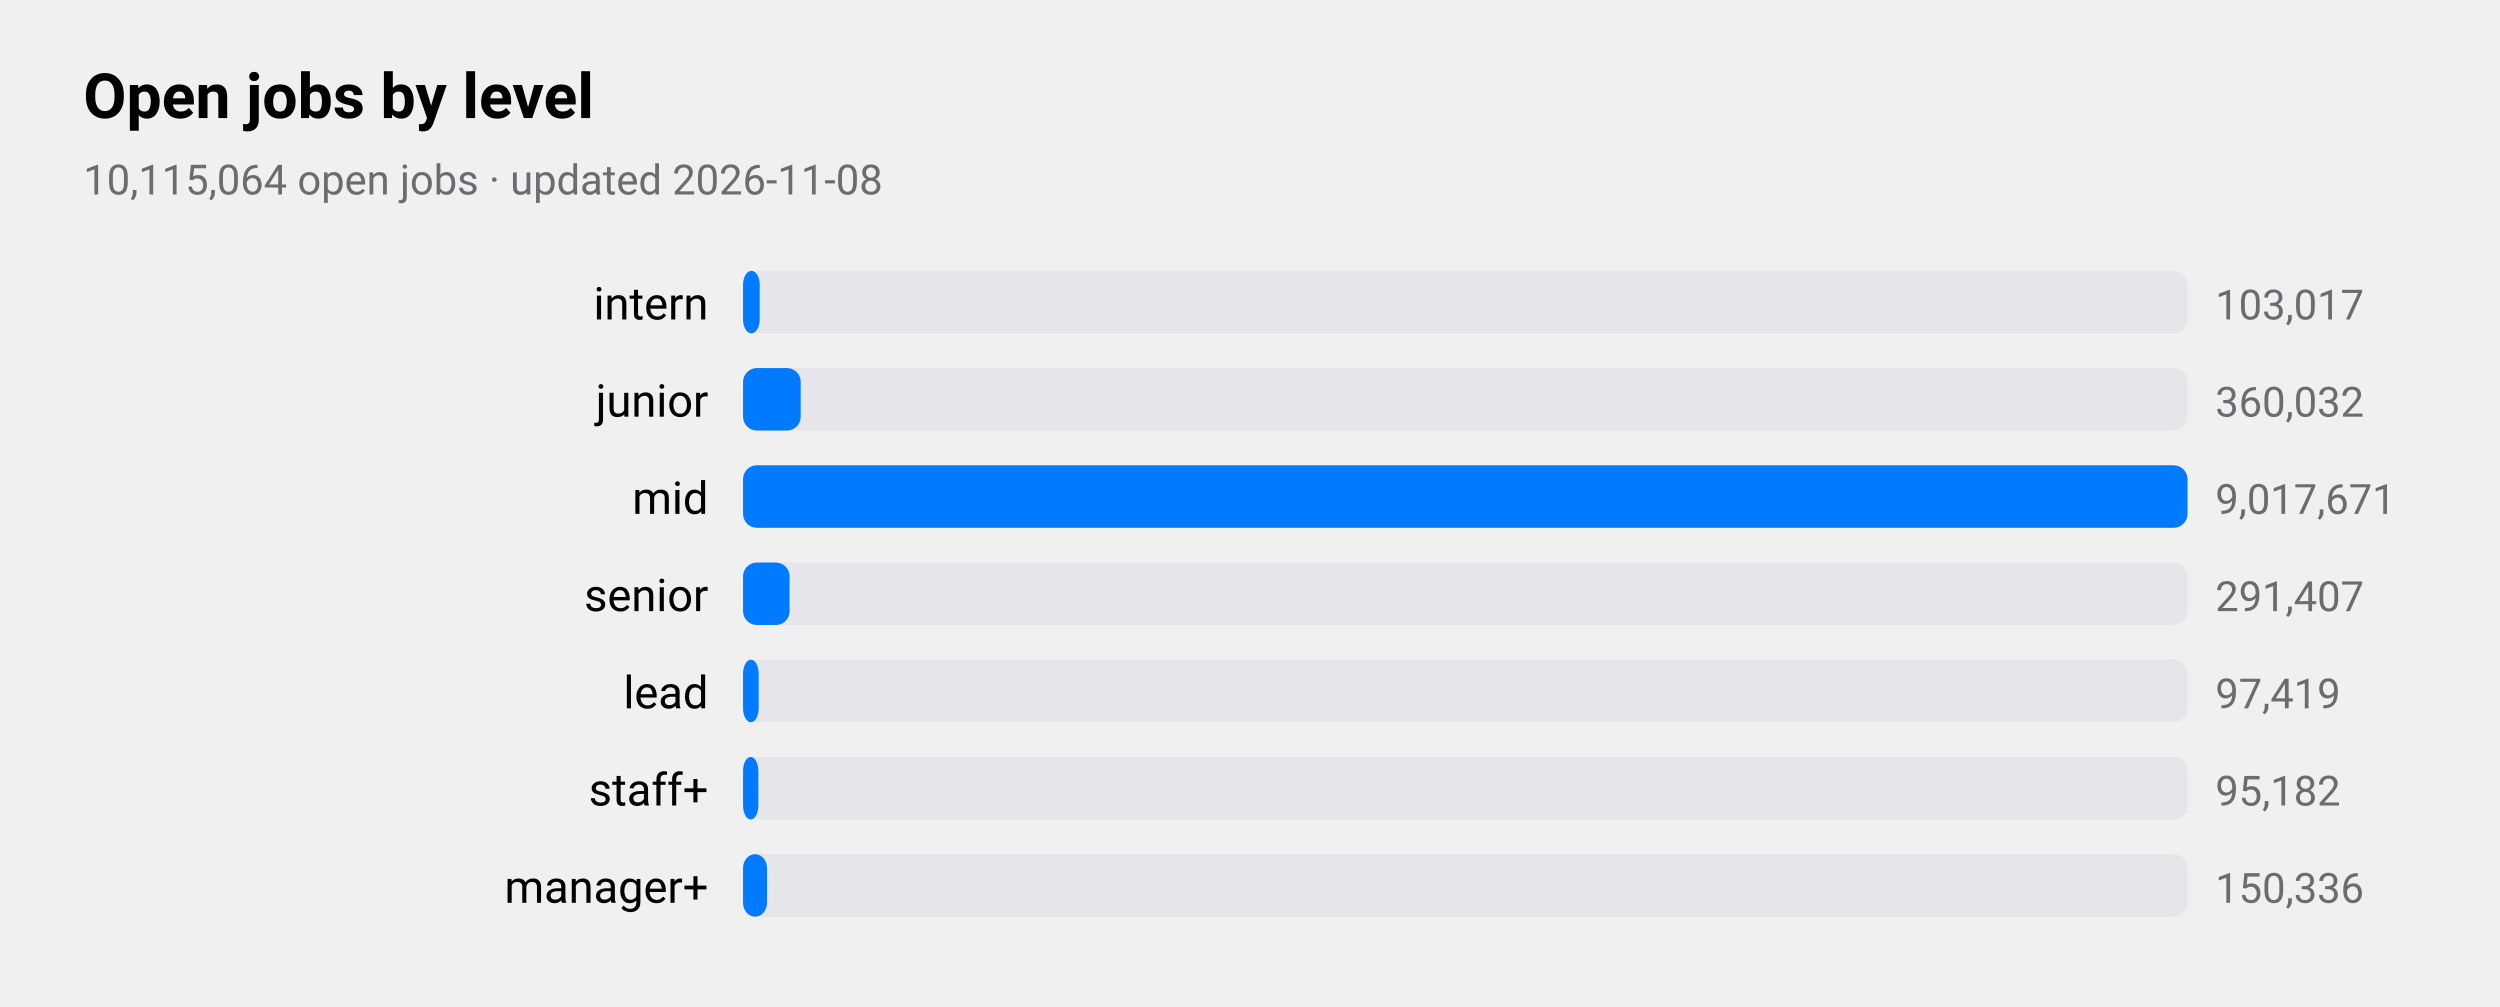
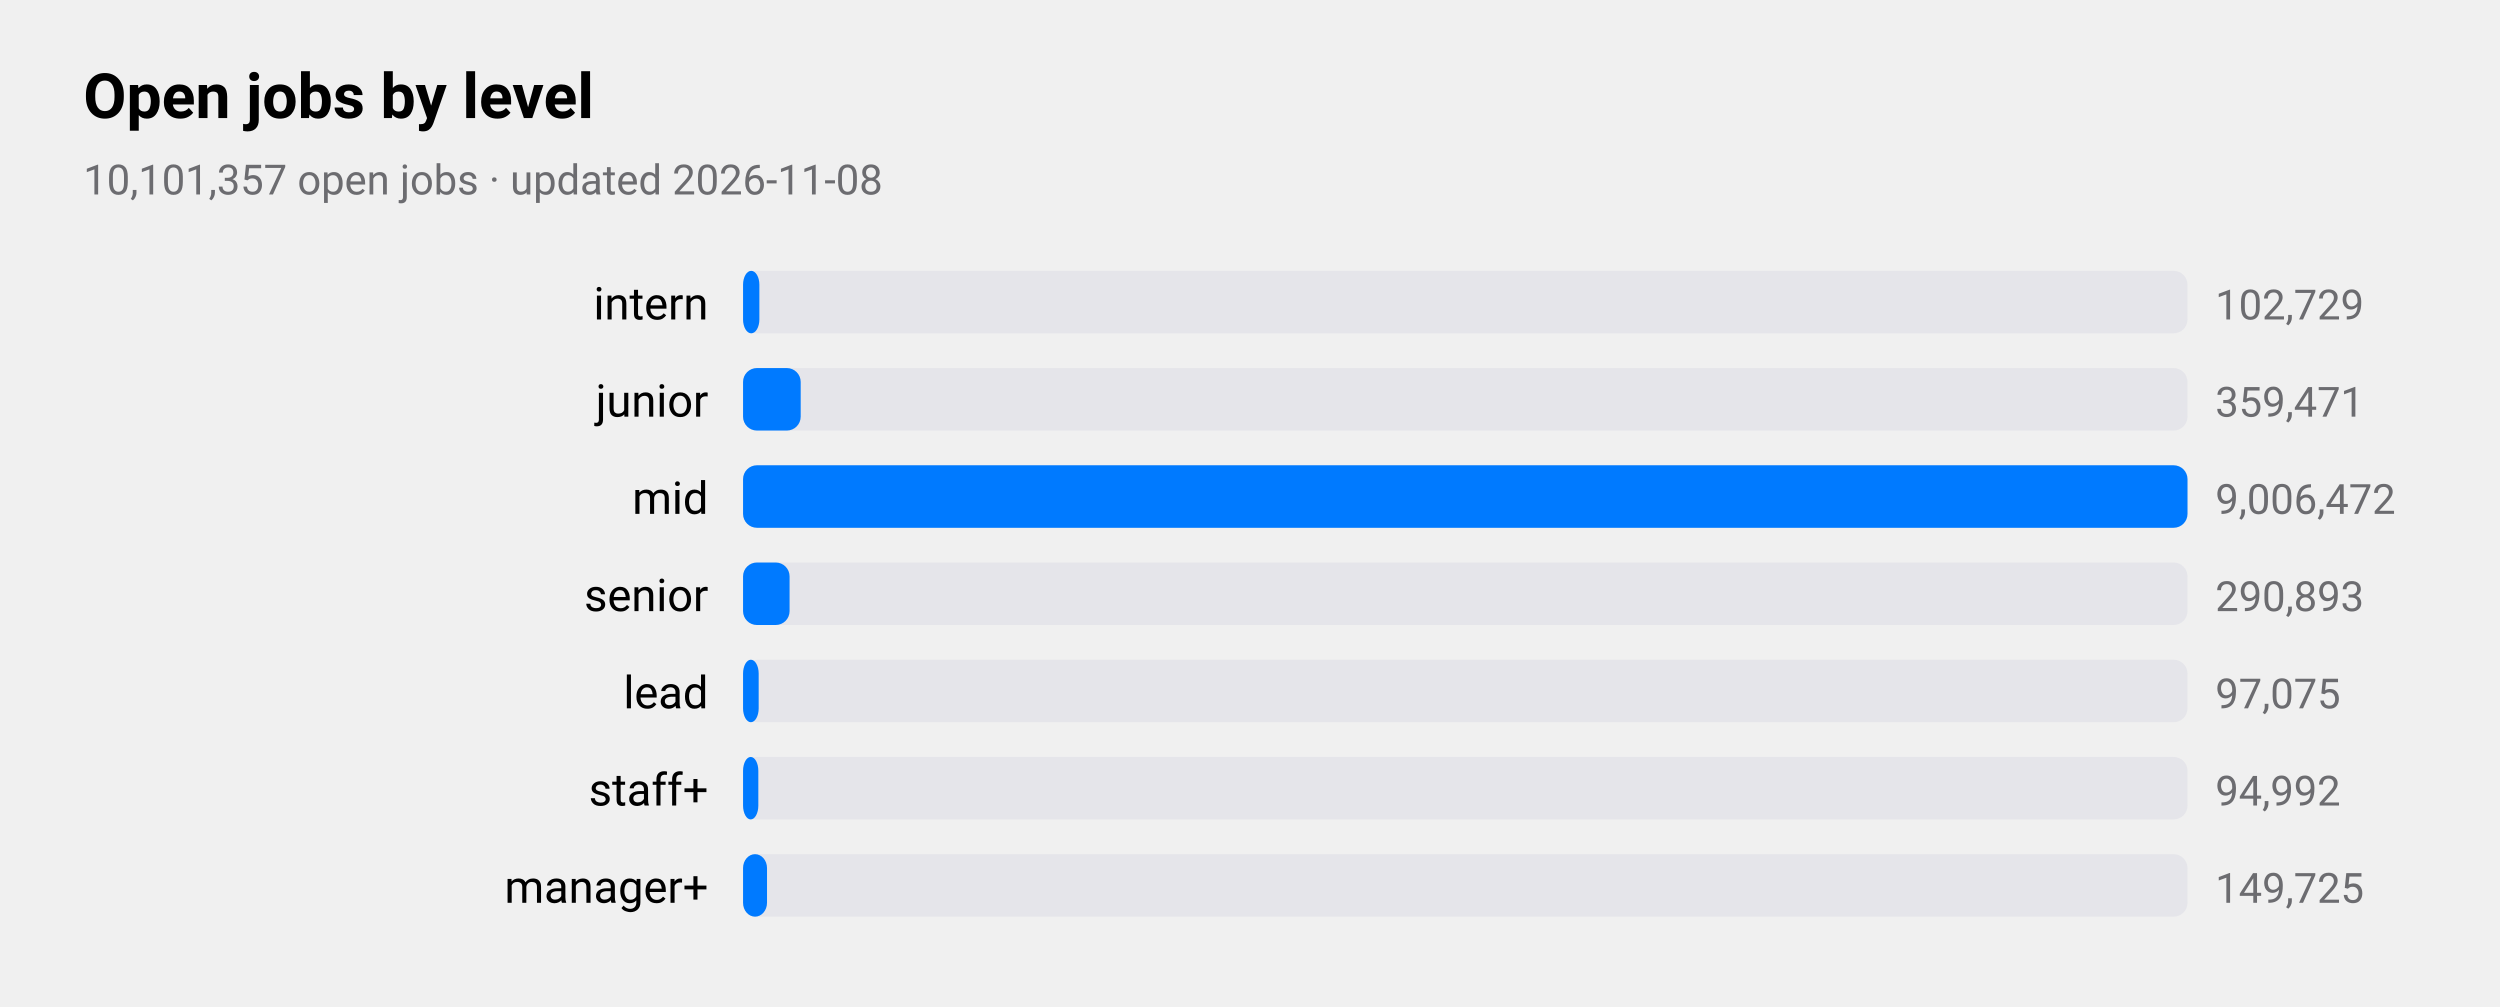
<svg xmlns="http://www.w3.org/2000/svg" viewBox="0 0 720 290" width="720" height="290" role="img" aria-label="Open jobs by level">
  <style>
text{font-family:-apple-system,BlinkMacSystemFont,"SF Pro Text","Helvetica Neue","Segoe UI",Roboto,sans-serif;fill:#000}
.sub,.val,.axis{fill:#6c6c70}.bar{fill:#007aff}.track{fill:#e5e5ea}.grid{stroke:#d1d1d6}
.l1{fill:none;stroke:#007aff;stroke-width:2.5}.d1{fill:#007aff}.l2{fill:none;stroke:#ff9500;stroke-width:2.5}.d2{fill:#ff9500}
.l3{fill:none;stroke:#34c759;stroke-width:2.5}.d3{fill:#34c759}.l4{fill:none;stroke:#af52de;stroke-width:2.5}.d4{fill:#af52de}
.l5{fill:none;stroke:#ff3b30;stroke-width:2.5}.d5{fill:#ff3b30}.l6{fill:none;stroke:#00b8d4;stroke-width:2.5}.d6{fill:#00b8d4}
@media(prefers-color-scheme:dark){text{fill:#fff}.sub,.val,.axis{fill:#98989d}.bar{fill:#0a84ff}.track{fill:#2c2c2e}.grid{stroke:#38383a}
.l1{stroke:#0a84ff}.d1{fill:#0a84ff}.l2{stroke:#ff9f0a}.d2{fill:#ff9f0a}
.l3{stroke:#30d158}.d3{fill:#30d158}.l4{stroke:#bf5af2}.d4{fill:#bf5af2}.l5{stroke:#ff453a}.d5{fill:#ff453a}.l6{stroke:#40cbe0}.d6{fill:#40cbe0}}
</style>
  <text x="24" y="34" font-size="18" font-weight="600">Open jobs by level</text>
-   <text class="sub" x="24" y="56" font-size="12">10,115,064 open jobs · updated 2026-11-08</text>
+   <text class="sub" x="24" y="56" font-size="12">10,101,357 open jobs · updated 2026-11-08</text>
  <text x="204" y="92" font-size="13" text-anchor="end">intern</text>
  <rect class="track" x="214" y="78" width="416" height="18" rx="4" />
-   <rect class="bar" x="214" y="78" width="4.8" height="18" rx="4" />
-   <text class="val" x="638" y="92" font-size="12">103,017</text>
+   <rect class="bar" x="214" y="78" width="4.7" height="18" rx="4" />
+   <text class="val" x="638" y="92" font-size="12">102,729</text>
  <text x="204" y="120" font-size="13" text-anchor="end">junior</text>
  <rect class="track" x="214" y="106" width="416" height="18" rx="4" />
  <rect class="bar" x="214" y="106" width="16.6" height="18" rx="4" />
-   <text class="val" x="638" y="120" font-size="12">360,032</text>
+   <text class="val" x="638" y="120" font-size="12">359,471</text>
  <text x="204" y="148" font-size="13" text-anchor="end">mid</text>
  <rect class="track" x="214" y="134" width="416" height="18" rx="4" />
  <rect class="bar" x="214" y="134" width="416.0" height="18" rx="4" />
-   <text class="val" x="638" y="148" font-size="12">9,017,671</text>
+   <text class="val" x="638" y="148" font-size="12">9,006,472</text>
  <text x="204" y="176" font-size="13" text-anchor="end">senior</text>
  <rect class="track" x="214" y="162" width="416" height="18" rx="4" />
  <rect class="bar" x="214" y="162" width="13.4" height="18" rx="4" />
-   <text class="val" x="638" y="176" font-size="12">291,407</text>
+   <text class="val" x="638" y="176" font-size="12">290,893</text>
  <text x="204" y="204" font-size="13" text-anchor="end">lead</text>
  <rect class="track" x="214" y="190" width="416" height="18" rx="4" />
  <rect class="bar" x="214" y="190" width="4.5" height="18" rx="4" />
-   <text class="val" x="638" y="204" font-size="12">97,419</text>
+   <text class="val" x="638" y="204" font-size="12">97,075</text>
  <text x="204" y="232" font-size="13" text-anchor="end">staff+</text>
  <rect class="track" x="214" y="218" width="416" height="18" rx="4" />
  <rect class="bar" x="214" y="218" width="4.4" height="18" rx="4" />
-   <text class="val" x="638" y="232" font-size="12">95,182</text>
+   <text class="val" x="638" y="232" font-size="12">94,992</text>
  <text x="204" y="260" font-size="13" text-anchor="end">manager+</text>
  <rect class="track" x="214" y="246" width="416" height="18" rx="4" />
  <rect class="bar" x="214" y="246" width="6.9" height="18" rx="4" />
-   <text class="val" x="638" y="260" font-size="12">150,336</text>
+   <text class="val" x="638" y="260" font-size="12">149,725</text>
</svg>
